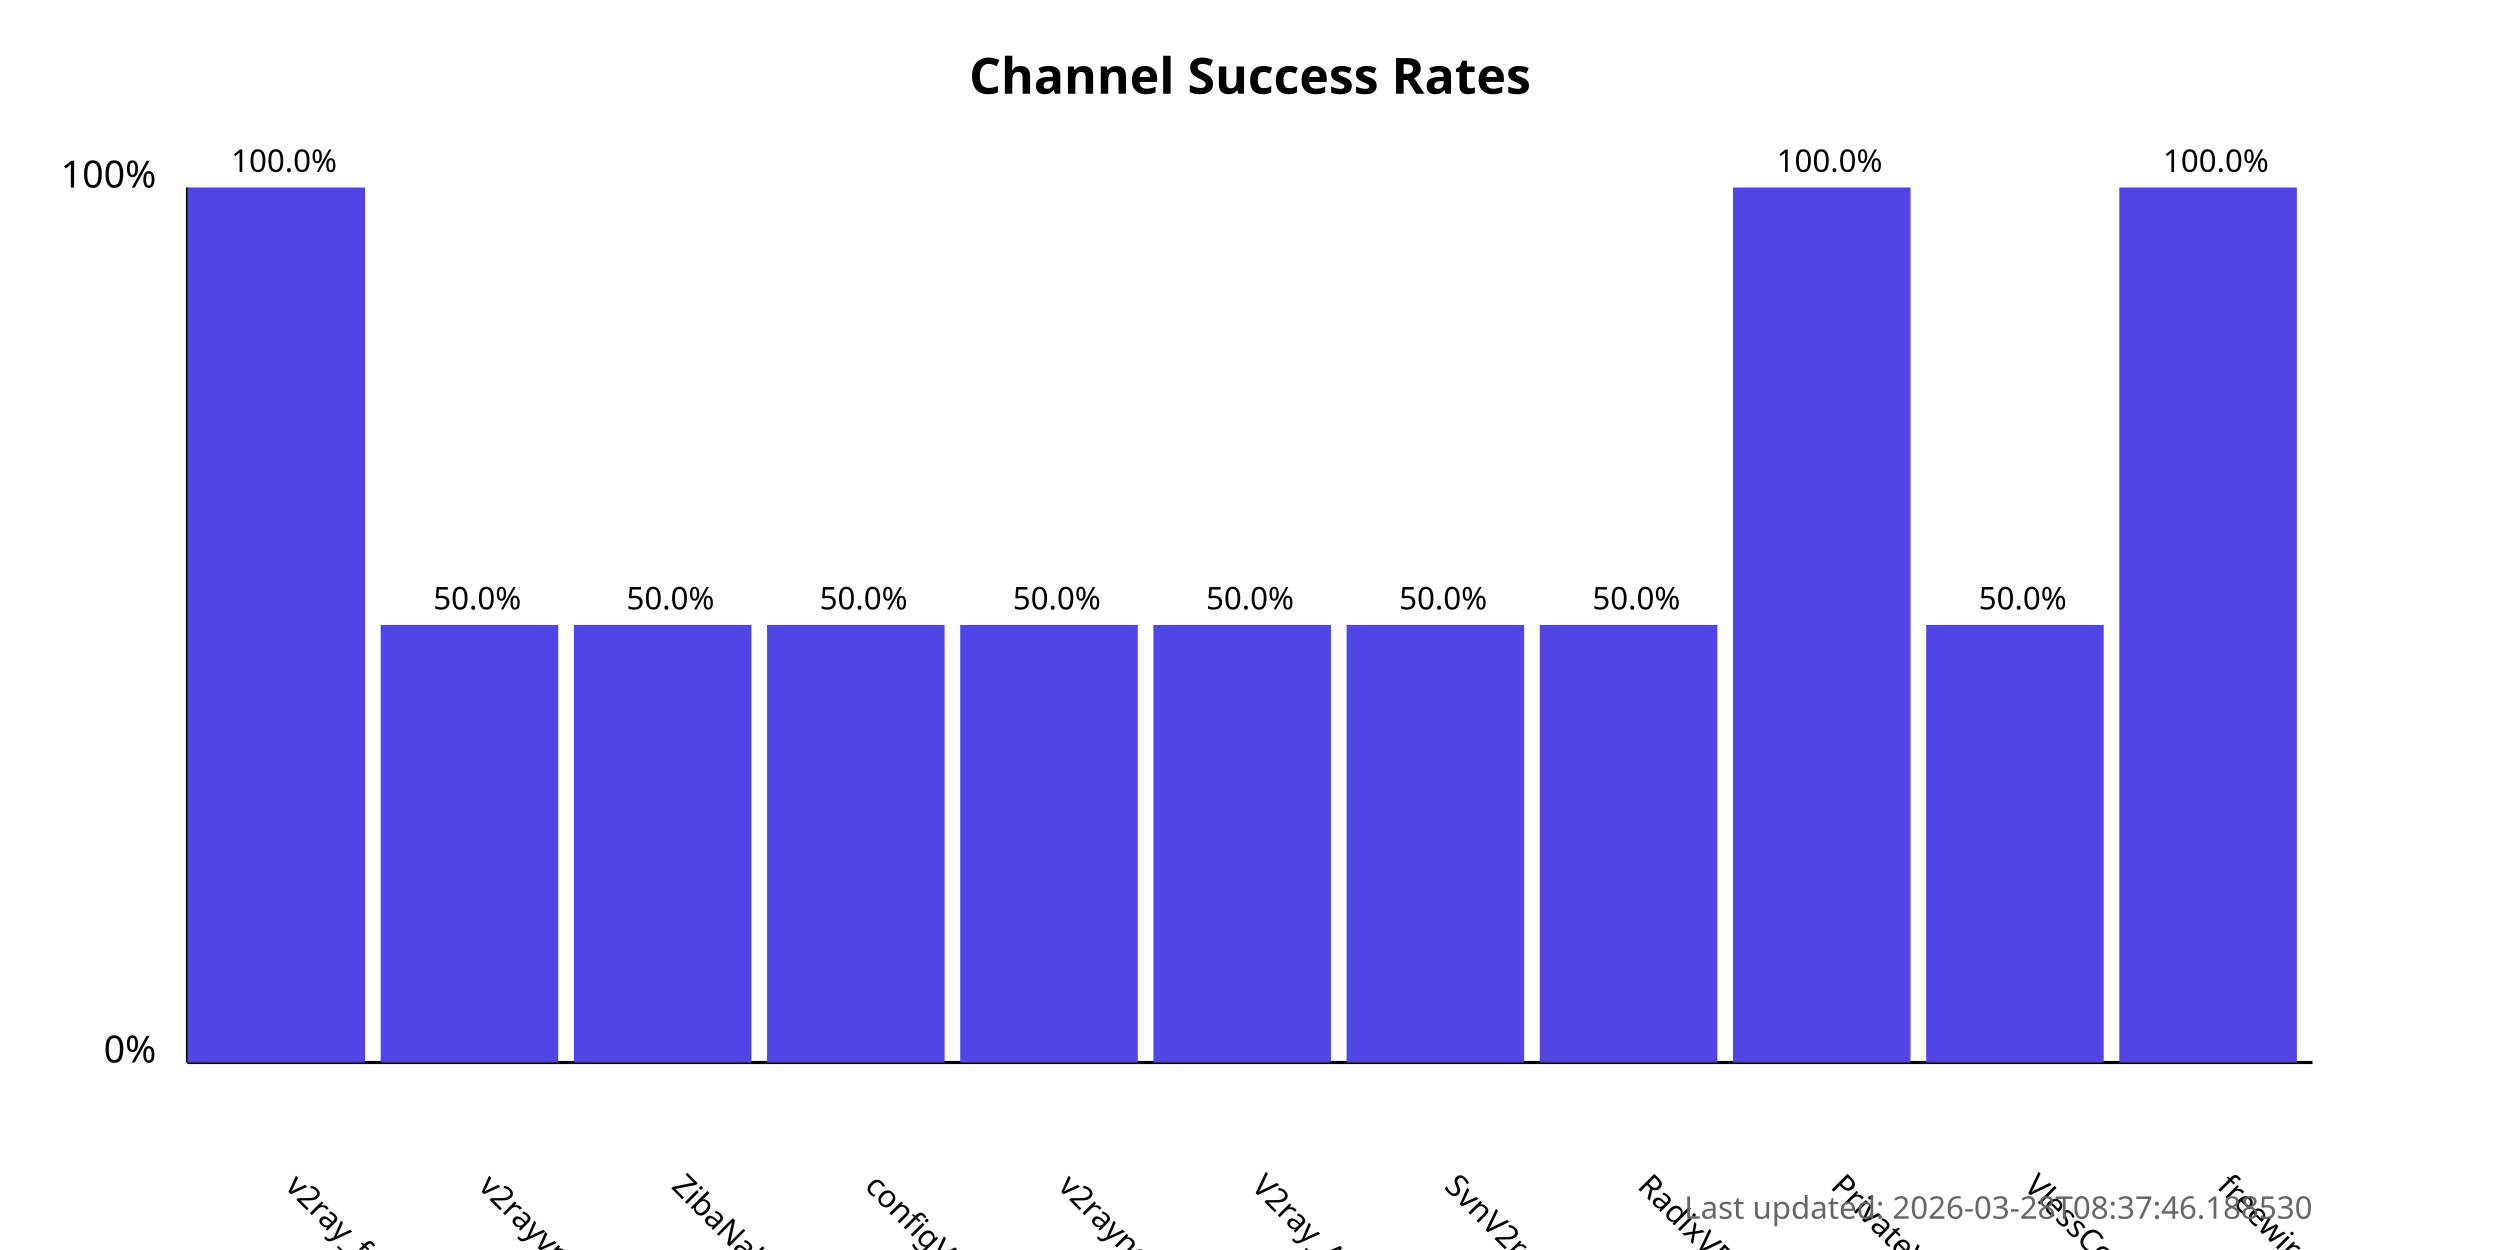
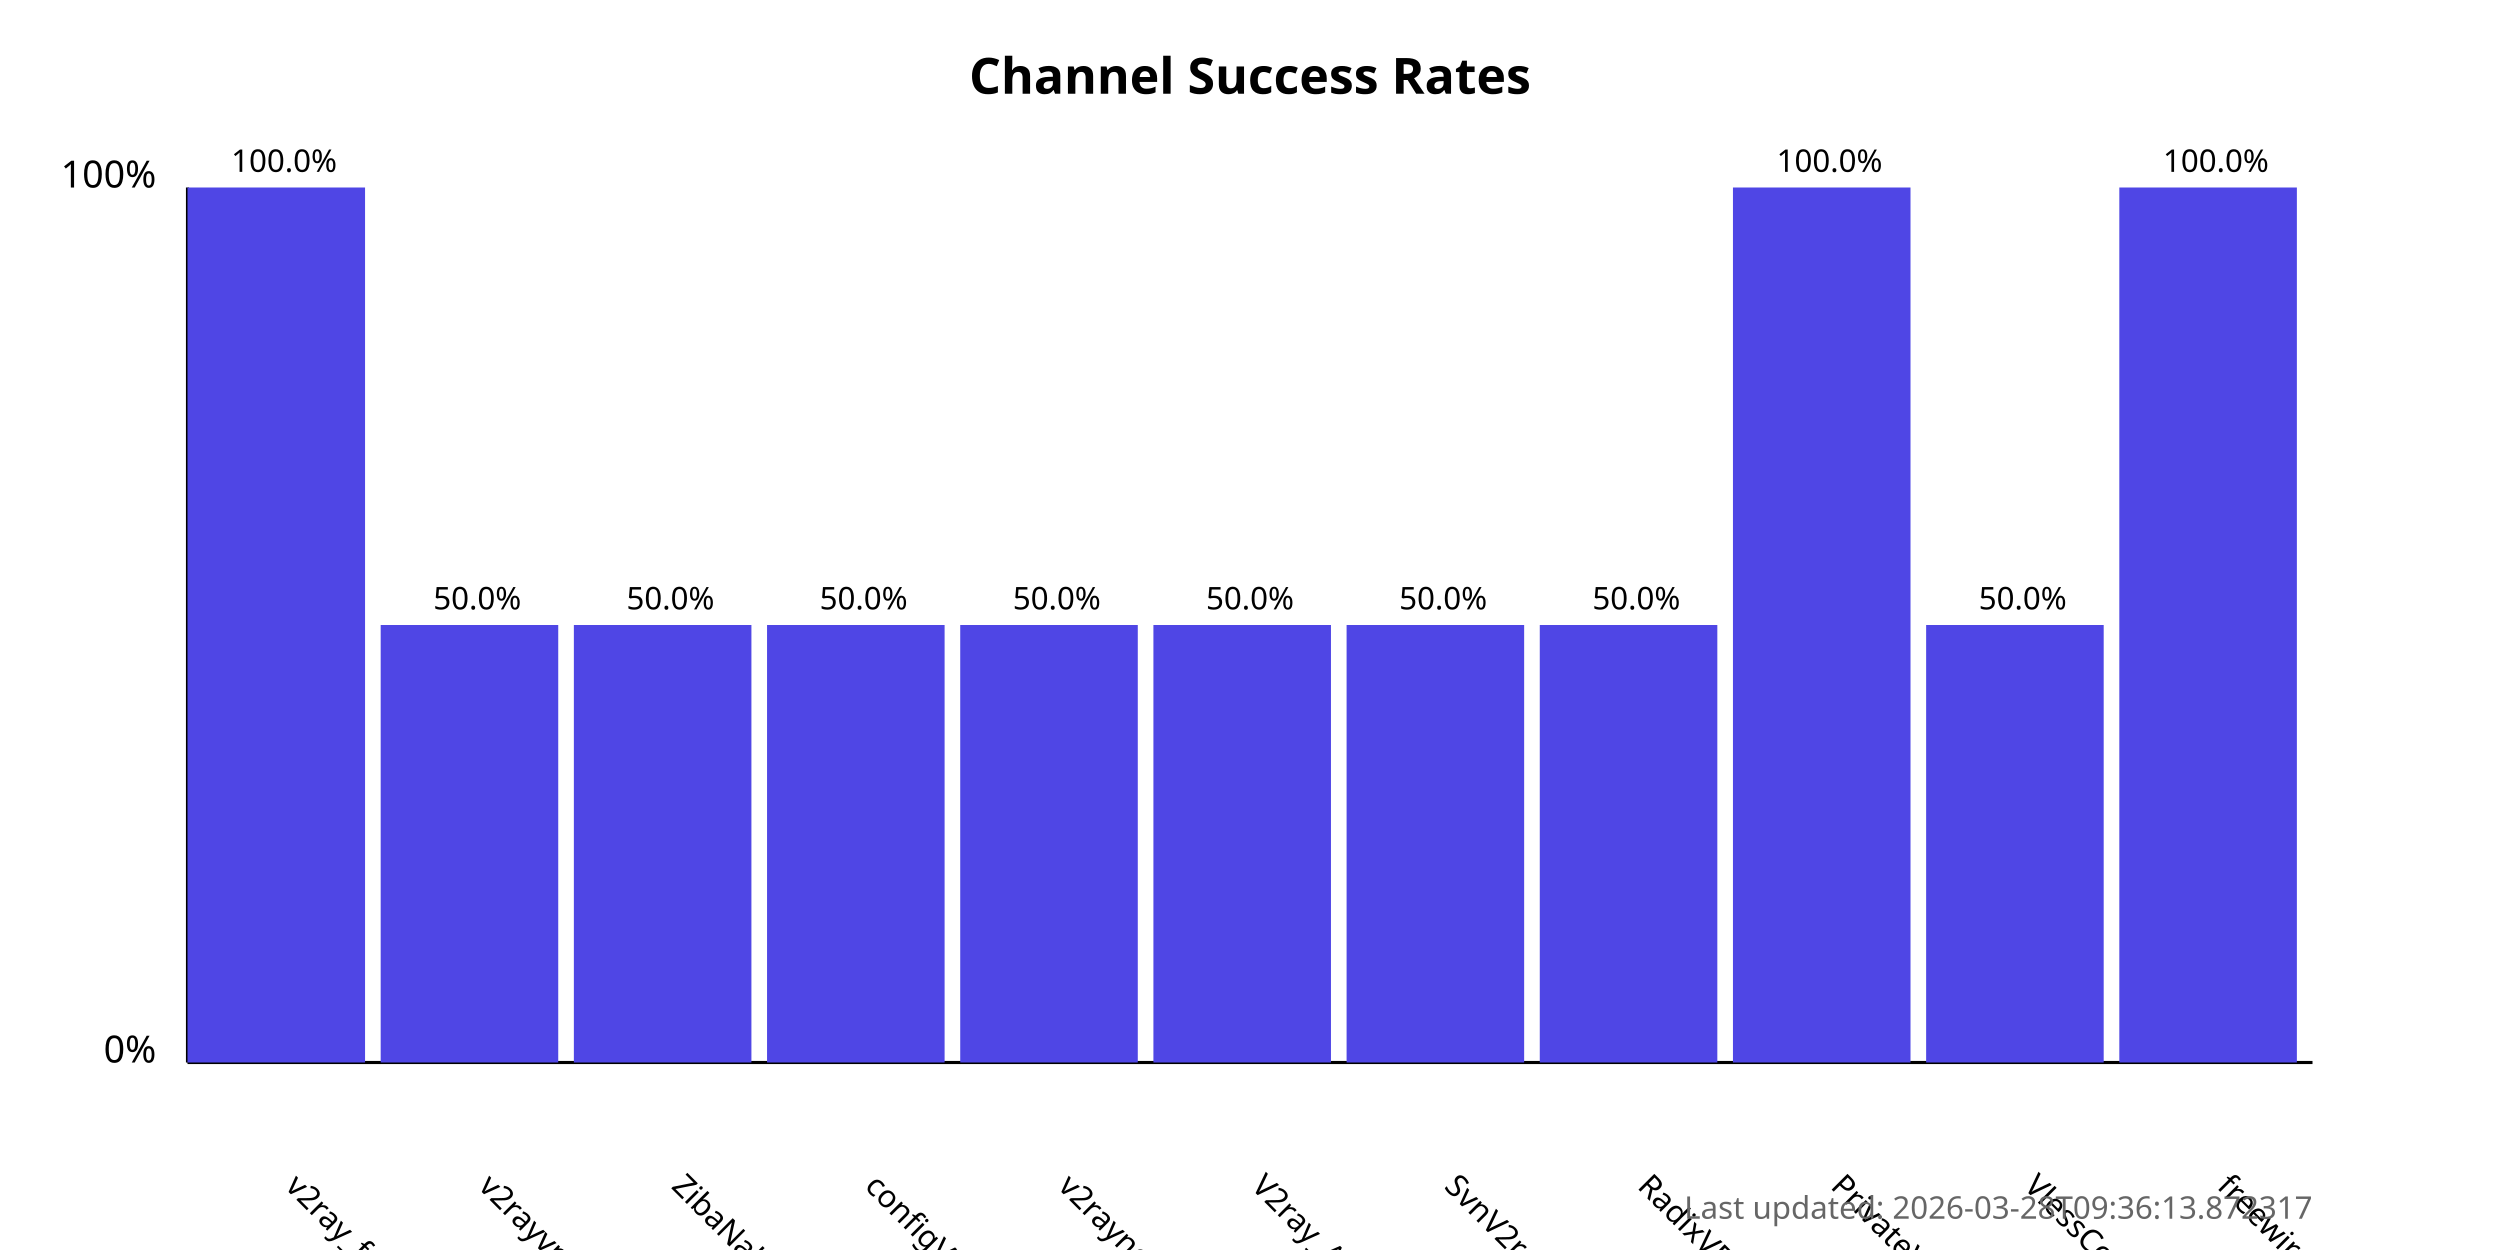
<svg xmlns="http://www.w3.org/2000/svg" width="800" height="400">
  <style>
            .chart-title { font: bold 16px sans-serif; }
            .axis-label { font: 12px sans-serif; }
            .tick-label { font: 10px sans-serif; }
            .bar { fill: #4f46e5; }
            .bar:hover { fill: #6366f1; }
            .timestamp { font: 10px sans-serif; fill: #666; }
        </style>
  <text x="400.0" y="30" text-anchor="middle" class="chart-title">
            Channel Success Rates
        </text>
  <line x1="60" y1="340" x2="60" y2="60" stroke="black" stroke-width="1" />
  <line x1="60" y1="340" x2="740" y2="340" stroke="black" stroke-width="1" />
  <text x="50" y="340" text-anchor="end" class="axis-label">0%</text>
  <text x="50" y="60" text-anchor="end" class="axis-label">100%</text>
  <g>
    <rect x="60" y="60.0" width="56.818" height="280.0" class="bar" />
    <text x="90.909" y="380" transform="rotate(45, 90.90909, 380)" text-anchor="start" class="tick-label">
                v2ray_free_conf
            </text>
    <text x="90.909" y="55.0" text-anchor="middle" class="tick-label">
                100.0%
            </text>
  </g>
  <g>
    <rect x="121.818" y="200.0" width="56.818" height="140.0" class="bar" />
    <text x="152.727" y="380" transform="rotate(45, 152.7273, 380)" text-anchor="start" class="tick-label">
                v2rayvpno
            </text>
    <text x="152.727" y="195.0" text-anchor="middle" class="tick-label">
                50.0%
            </text>
  </g>
  <g>
    <rect x="183.636" y="200.0" width="56.818" height="140.0" class="bar" />
    <text x="214.545" y="380" transform="rotate(45, 214.5455, 380)" text-anchor="start" class="tick-label">
                ZibaNabz
            </text>
    <text x="214.545" y="195.0" text-anchor="middle" class="tick-label">
                50.0%
            </text>
  </g>
  <g>
    <rect x="245.455" y="200.0" width="56.818" height="140.0" class="bar" />
    <text x="276.364" y="380" transform="rotate(45, 276.3636, 380)" text-anchor="start" class="tick-label">
                configV2rayForFree
            </text>
    <text x="276.364" y="195.0" text-anchor="middle" class="tick-label">
                50.0%
            </text>
  </g>
  <g>
    <rect x="307.273" y="200.0" width="56.818" height="140.0" class="bar" />
    <text x="338.182" y="380" transform="rotate(45, 338.1818, 380)" text-anchor="start" class="tick-label">
                v2rayngvpn
            </text>
    <text x="338.182" y="195.0" text-anchor="middle" class="tick-label">
                50.0%
            </text>
  </g>
  <g>
    <rect x="369.091" y="200.0" width="56.818" height="140.0" class="bar" />
    <text x="400.0" y="380" transform="rotate(45, 400.0, 380)" text-anchor="start" class="tick-label">
                V2ray_Alpha
            </text>
    <text x="400.0" y="195.0" text-anchor="middle" class="tick-label">
                50.0%
            </text>
  </g>
  <g>
    <rect x="430.909" y="200.0" width="56.818" height="140.0" class="bar" />
    <text x="461.818" y="380" transform="rotate(45, 461.8182, 380)" text-anchor="start" class="tick-label">
                SvnV2ray
            </text>
    <text x="461.818" y="195.0" text-anchor="middle" class="tick-label">
                50.0%
            </text>
  </g>
  <g>
    <rect x="492.727" y="200.0" width="56.818" height="140.0" class="bar" />
    <text x="523.636" y="380" transform="rotate(45, 523.6364, 380)" text-anchor="start" class="tick-label">
                RadixVPN
            </text>
    <text x="523.636" y="195.0" text-anchor="middle" class="tick-label">
                50.0%
            </text>
  </g>
  <g>
    <rect x="554.545" y="60.0" width="56.818" height="280.0" class="bar" />
    <text x="585.455" y="380" transform="rotate(45, 585.4545, 380)" text-anchor="start" class="tick-label">
                PrivateVPNs
            </text>
    <text x="585.455" y="55.0" text-anchor="middle" class="tick-label">
                100.0%
            </text>
  </g>
  <g>
    <rect x="616.364" y="200.0" width="56.818" height="140.0" class="bar" />
    <text x="647.273" y="380" transform="rotate(45, 647.2727, 380)" text-anchor="start" class="tick-label">
                VlessConfig
            </text>
    <text x="647.273" y="195.0" text-anchor="middle" class="tick-label">
                50.0%
            </text>
  </g>
  <g>
    <rect x="678.182" y="60.0" width="56.818" height="280.0" class="bar" />
    <text x="709.091" y="380" transform="rotate(45, 709.0909, 380)" text-anchor="start" class="tick-label">
                freewireguard
            </text>
    <text x="709.091" y="55.0" text-anchor="middle" class="tick-label">
                100.0%
            </text>
  </g>
  <text x="740" y="390" text-anchor="end" class="timestamp">
-             Last updated: 2026-03-28T08:37:46.188530
+             Last updated: 2026-03-28T09:36:13.872317
        </text>
</svg>
